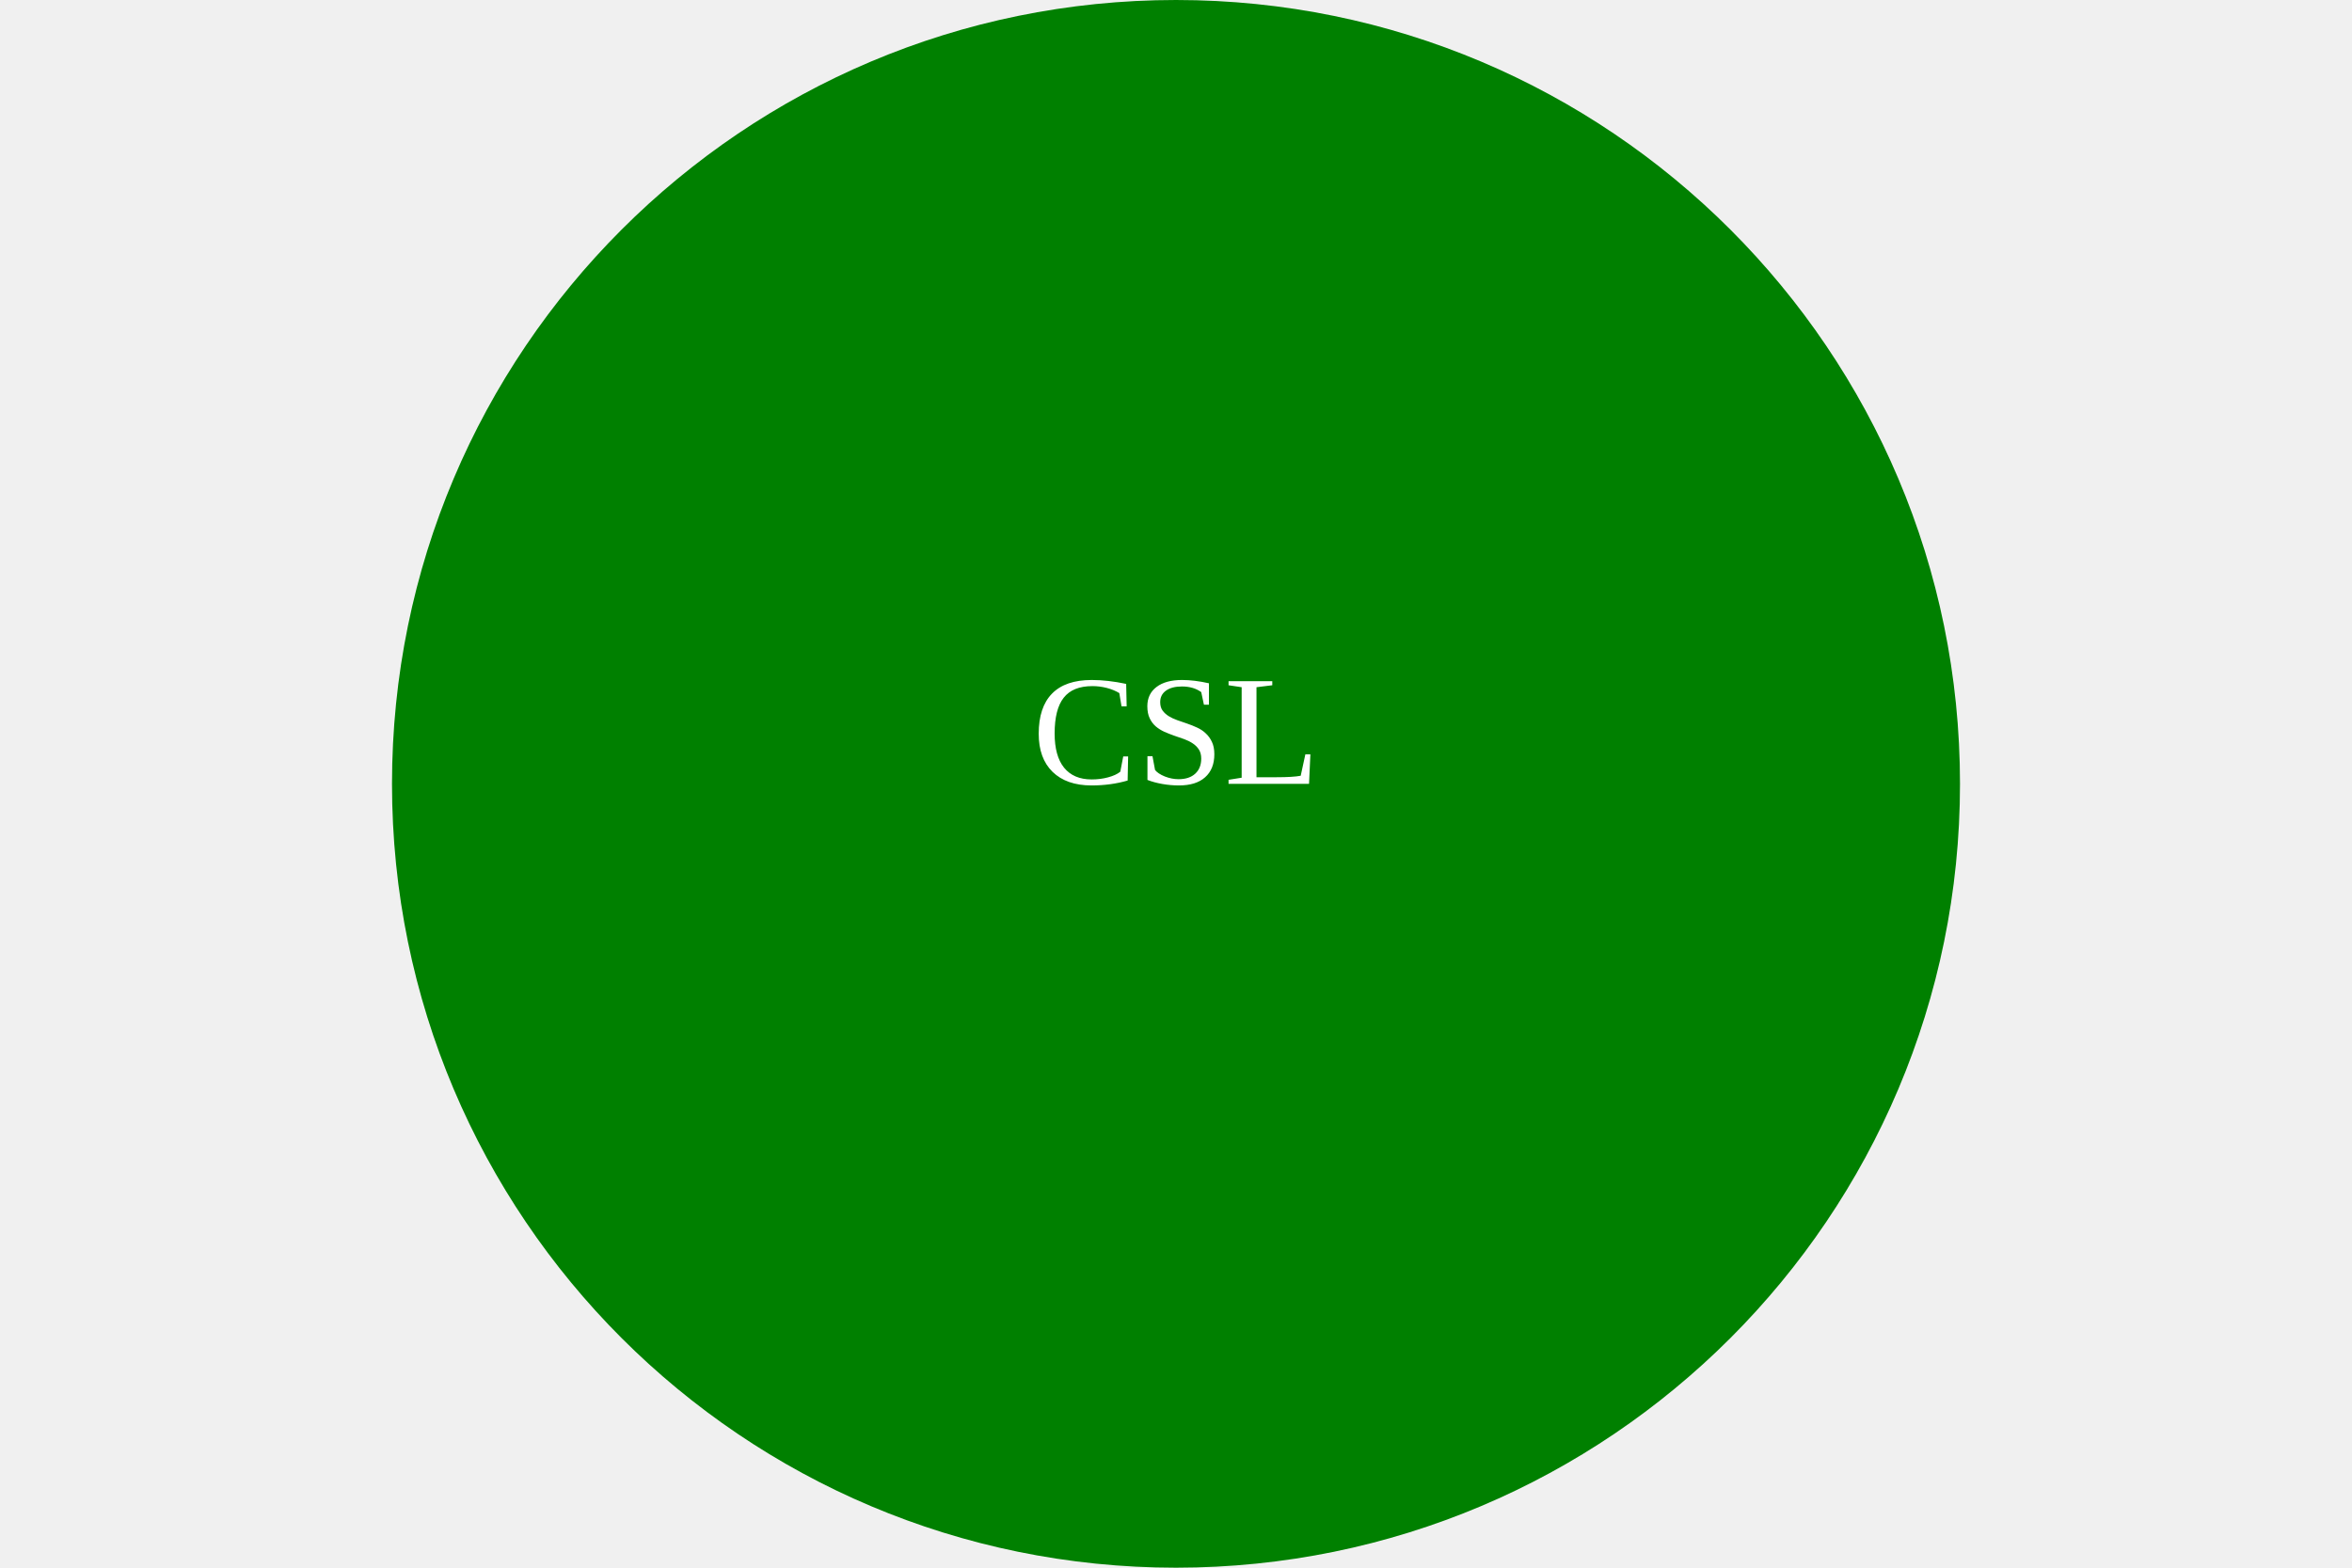
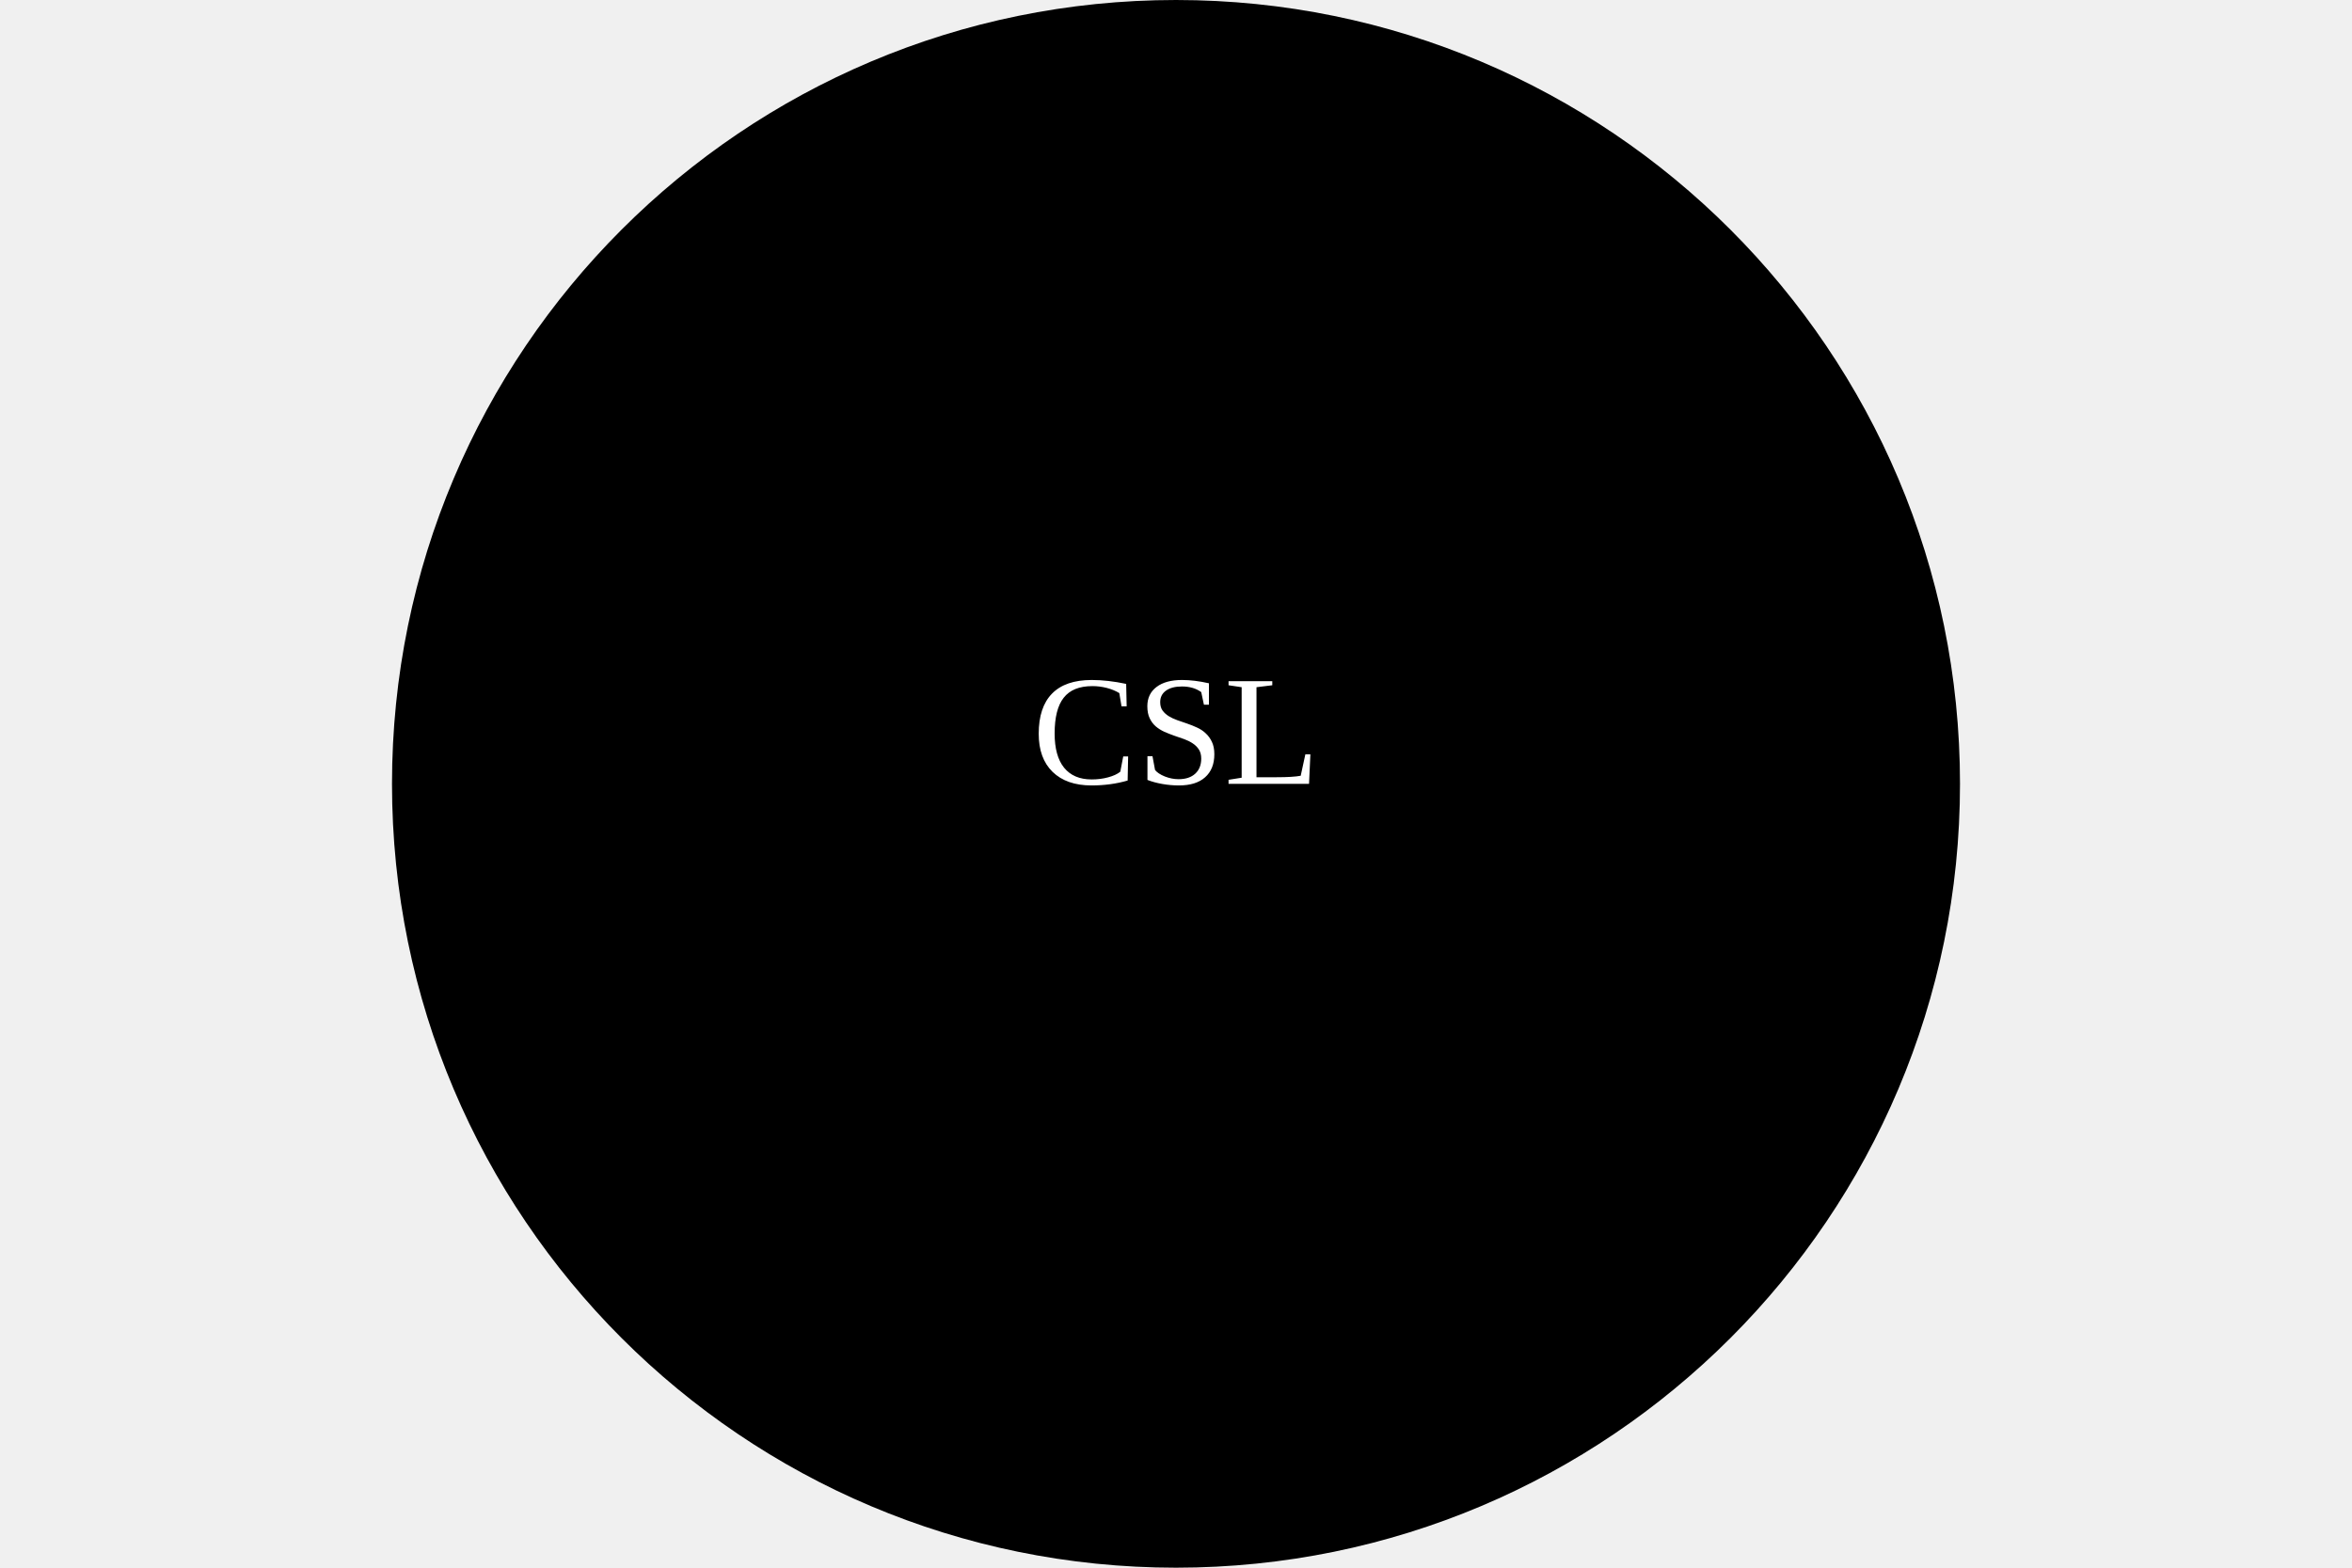
<svg width="300" height="200">
-   <circle cx="150" cy="100" r="100" fill="green" />
+   <circle cx="150" cy="100" r="100" fill="black" />
  <text x="150" y="100" fill="white" font-size="20" text-anchor="middle">CSL</text>
</svg>
